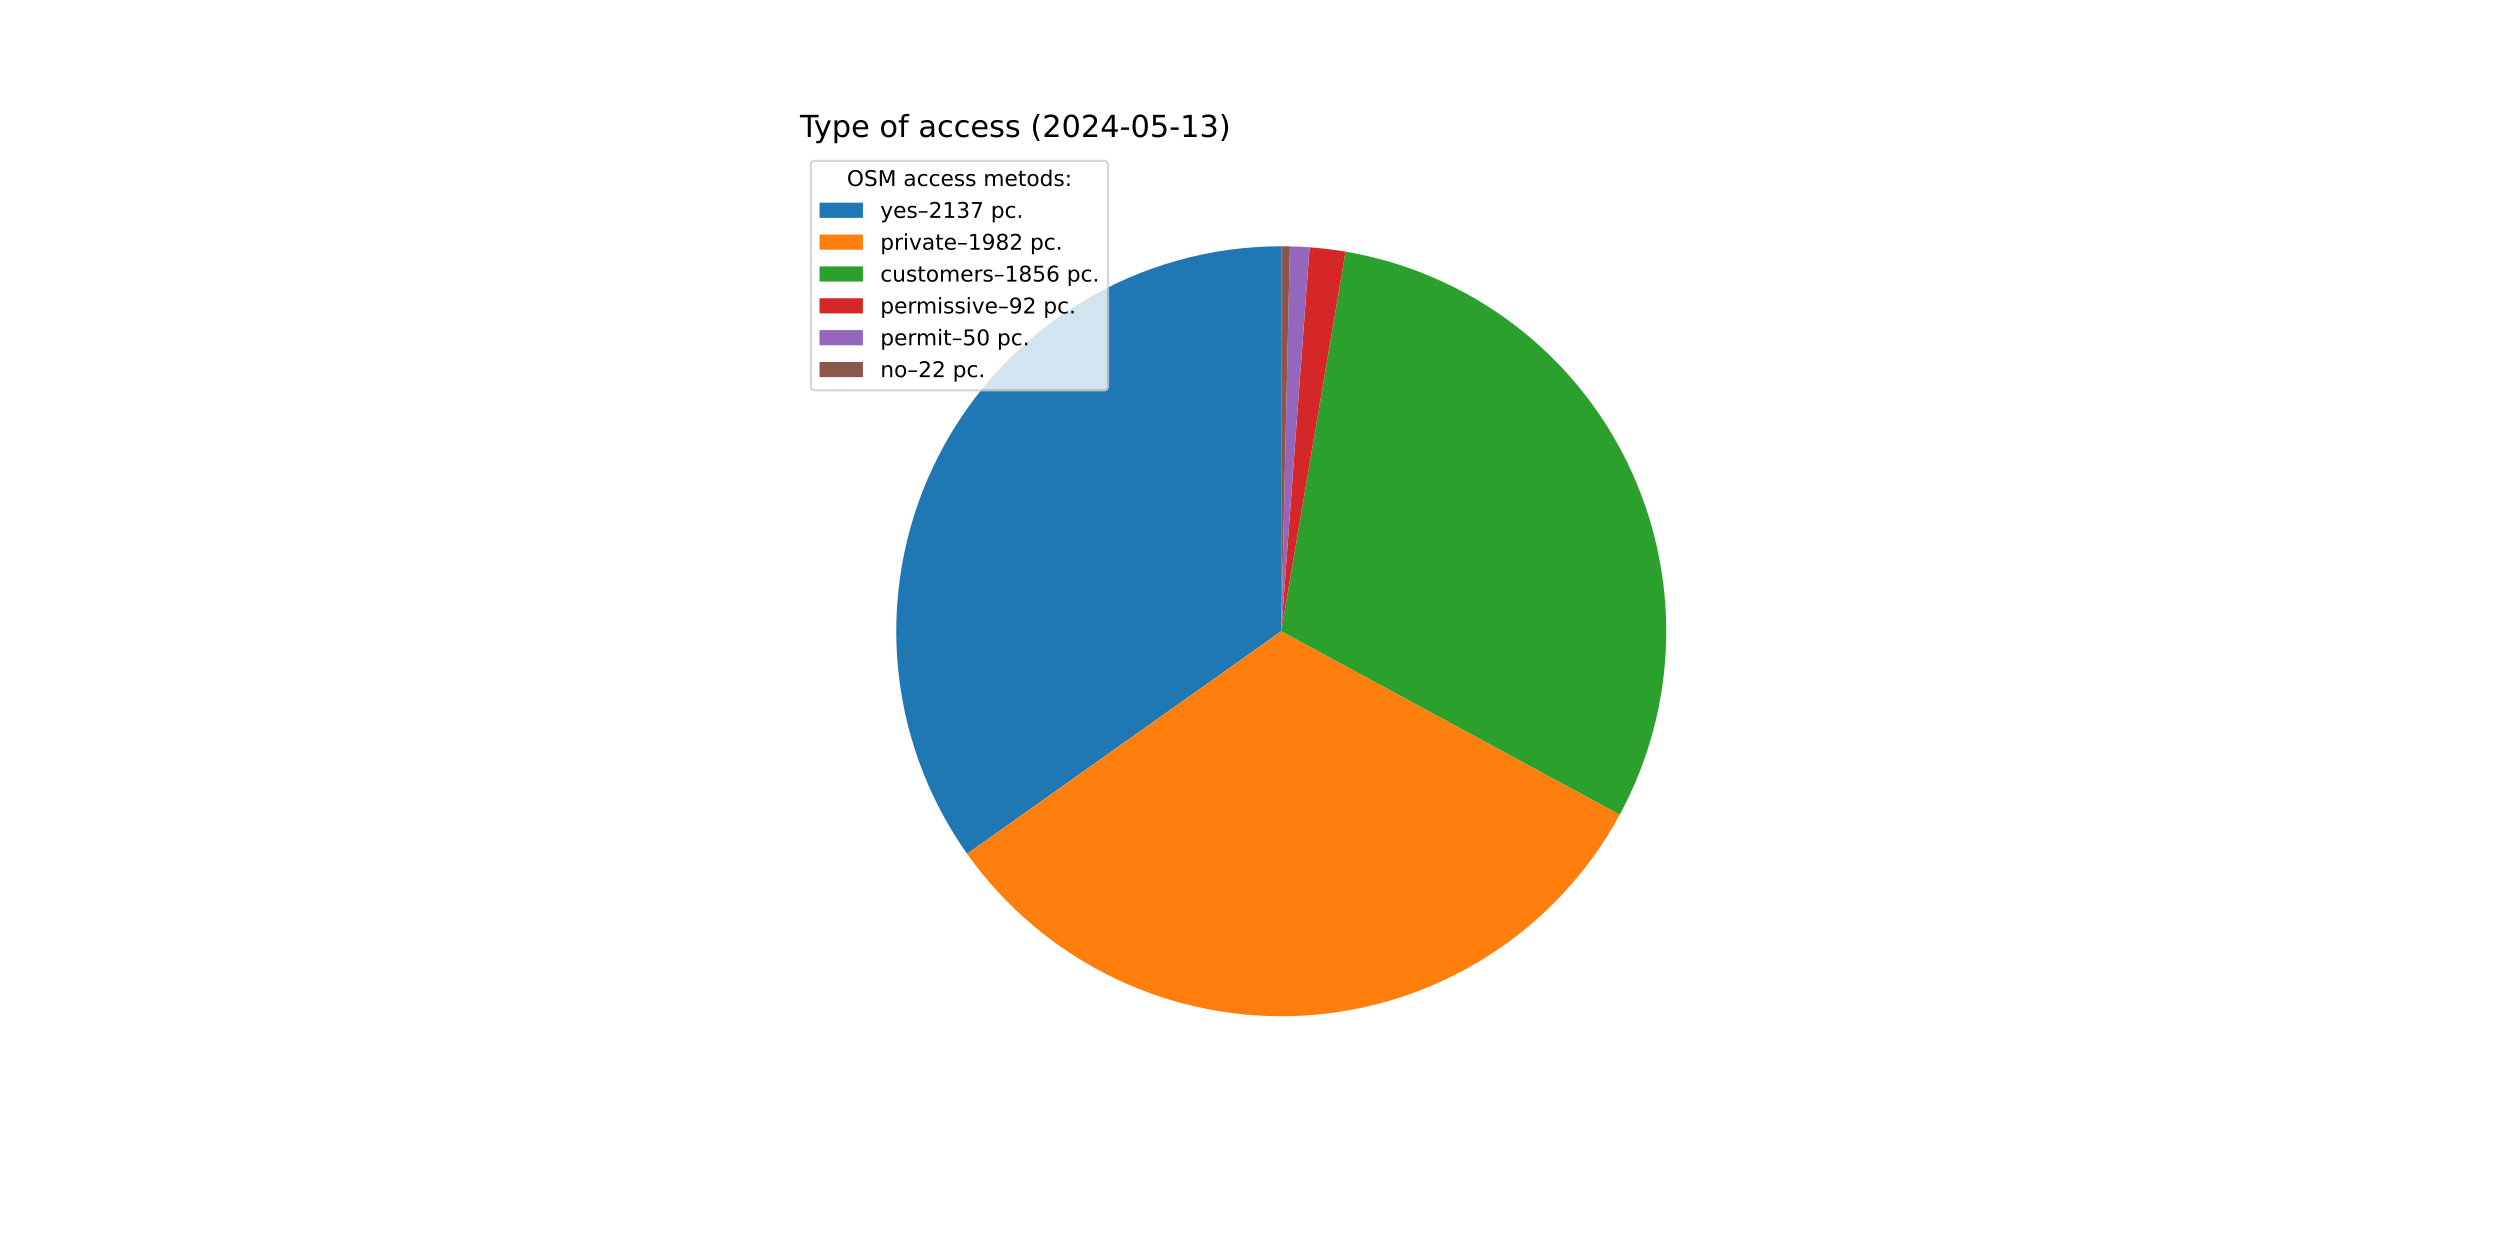
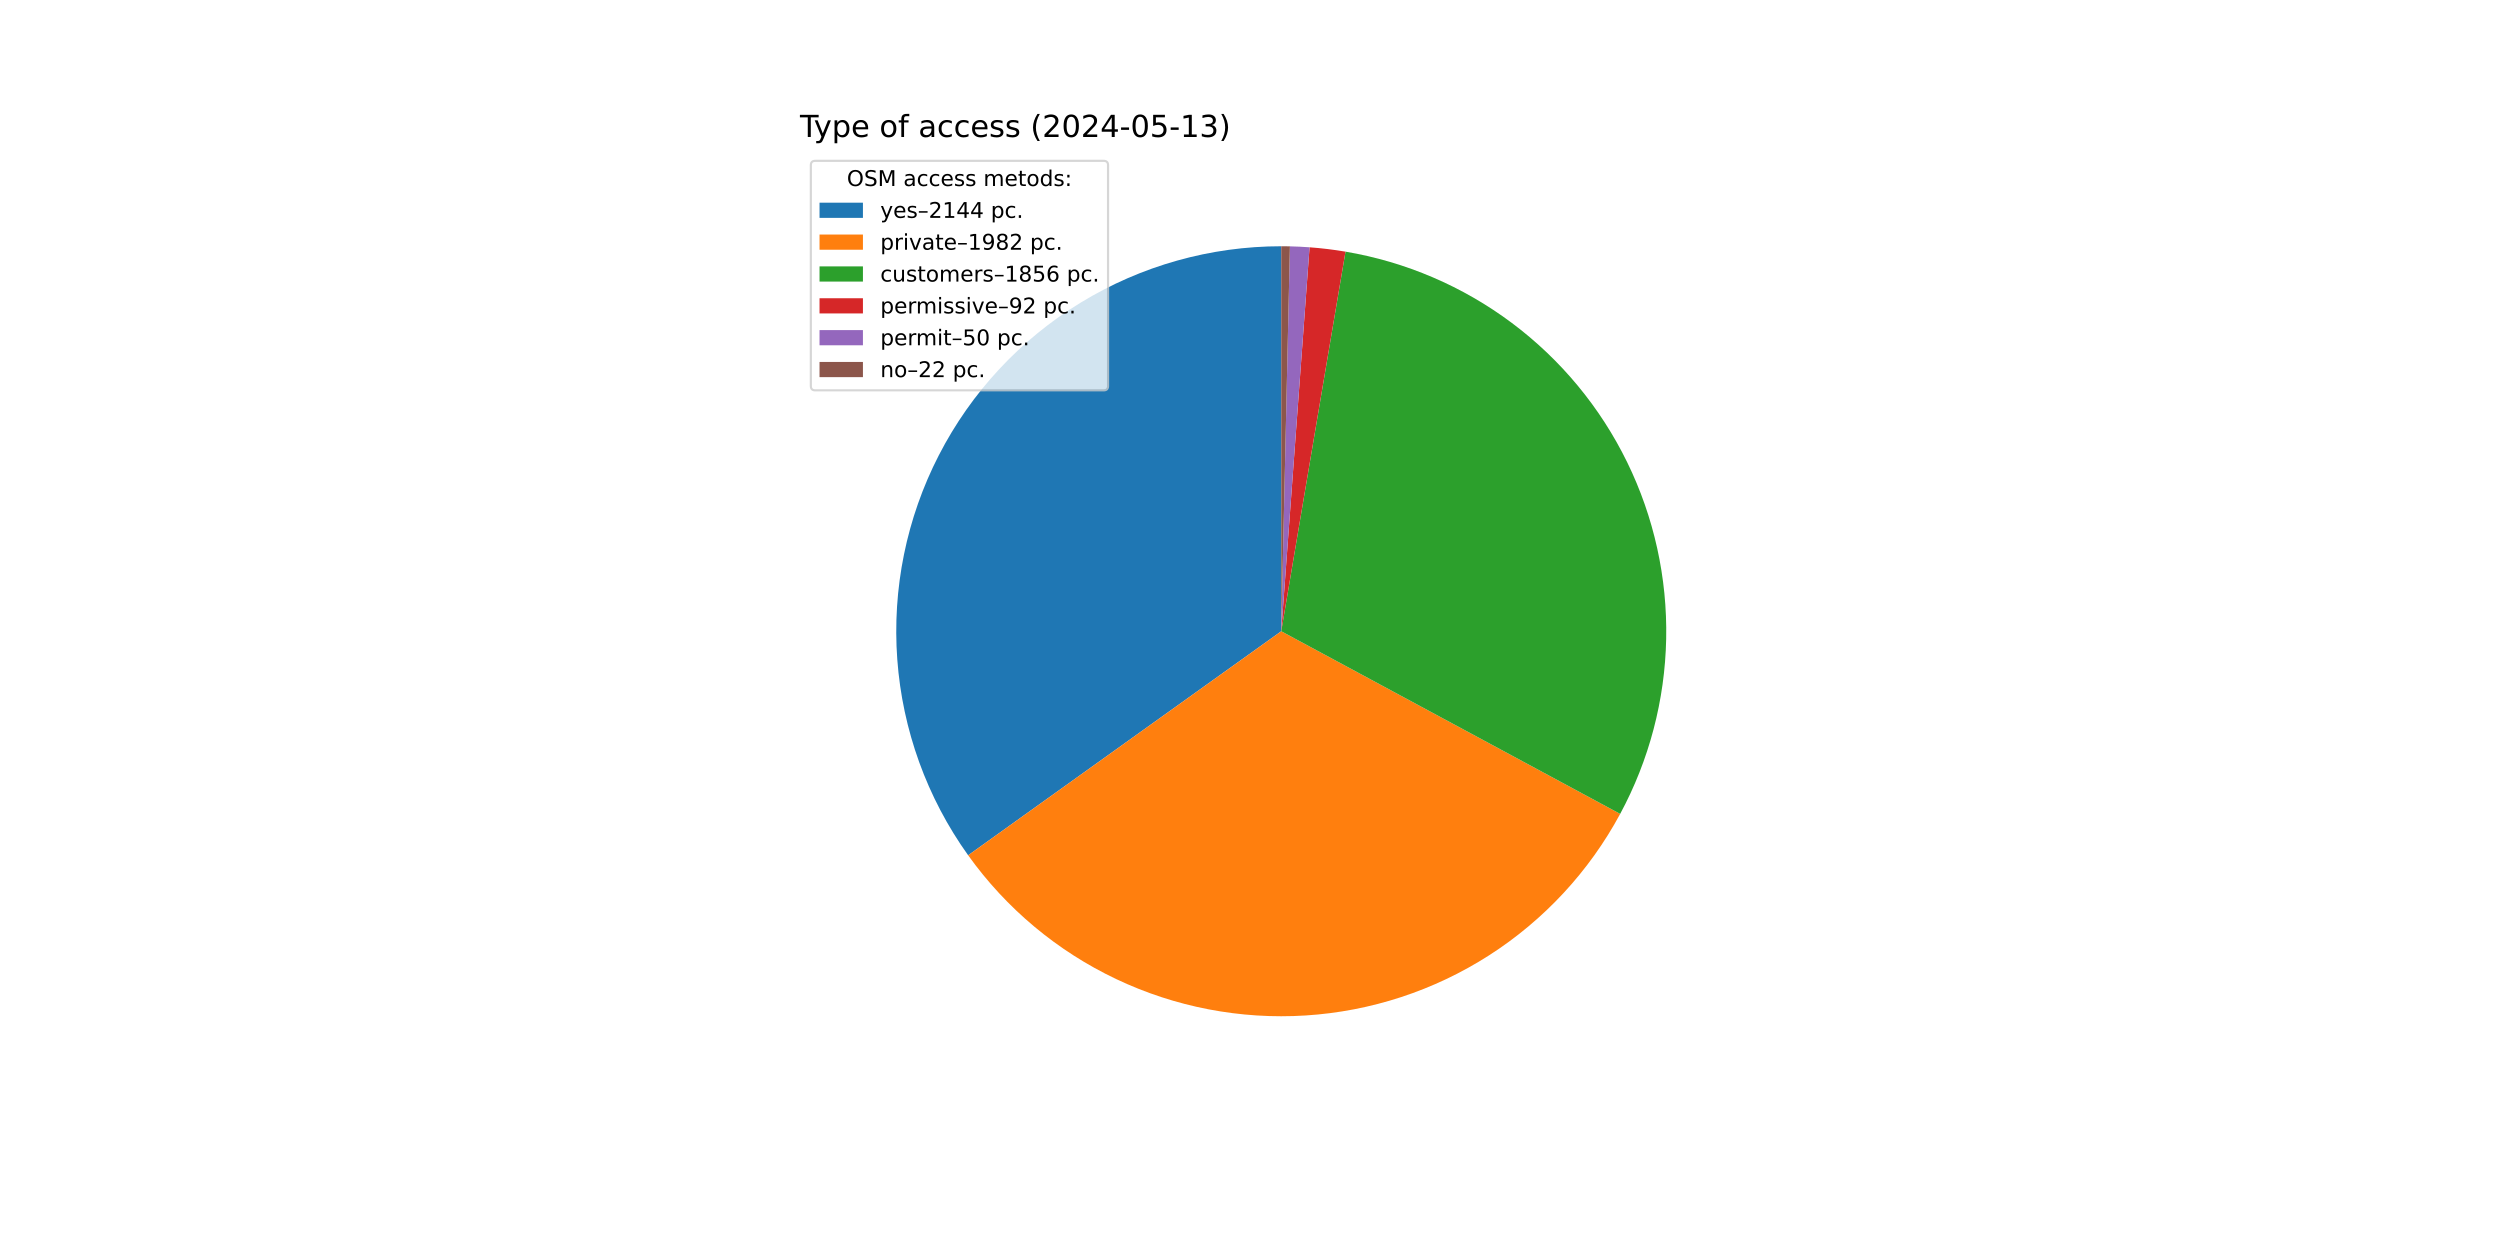
<svg xmlns="http://www.w3.org/2000/svg" xmlns:xlink="http://www.w3.org/1999/xlink" width="1152pt" height="576pt" viewBox="0 0 1152 576" version="1.1">
  <defs>
    <style type="text/css">*{stroke-linejoin: round; stroke-linecap: butt}</style>
  </defs>
  <g id="figure_1">
    <g id="patch_1">
      <path d="M 0 576  L 1152 576  L 1152 0  L 0 0  z " style="fill: #ffffff" />
    </g>
    <g id="axes_1">
      <g id="patch_2">
-         <path d="M 590.4 113.472  C 557.865 113.472 525.948 122.422 498.156 139.339  C 470.364 156.256 447.755 180.497 432.811 209.397  C 417.868 238.298 411.159 270.76 413.421 303.217  C 415.684 335.674 426.832 366.891 445.641 393.439  L 590.4 290.88  z " style="fill: #1f77b4" />
+         <path d="M 590.4 113.472  C 557.794 113.472 525.811 122.461 497.979 139.447  C 470.147 156.433 447.53 180.767 432.622 209.765  C 417.714 238.763 411.085 271.318 413.466 303.836  C 415.847 336.355 427.148 367.596 446.121 394.113  L 590.4 290.88  z " style="fill: #1f77b4" />
      </g>
      <g id="patch_3">
-         <path d="M 445.641 393.439  C 463.07 418.04 486.487 437.797 513.671 450.837  C 540.855 463.877 570.92 469.774 601.016 467.97  C 631.112 466.166 660.257 456.719 685.688 440.525  C 711.12 424.331 732.009 401.919 746.374 375.411  L 590.4 290.88  z " style="fill: #ff7f0e" />
+         <path d="M 446.121 394.113  C 463.645 418.605 487.12 438.236 514.325 451.149  C 541.531 464.063 571.583 469.839 601.637 467.932  C 631.692 466.024 660.772 456.495 686.127 440.245  C 711.482 423.996 732.286 401.554 746.573 375.044  L 590.4 290.88  z " style="fill: #ff7f0e" />
      </g>
      <g id="patch_4">
-         <path d="M 746.374 375.411  C 759.818 350.605 767.152 322.946 767.766 294.738  C 768.38 266.53 762.255 238.578 749.903 213.211  C 737.55 187.844 719.323 165.786 696.738 148.874  C 674.154 131.962 647.857 120.679 620.039 115.965  L 590.4 290.88  z " style="fill: #2ca02c" />
+         <path d="M 746.573 375.044  C 759.943 350.235 767.211 322.593 767.773 294.416  C 768.335 266.24 762.174 238.33 749.804 213.008  C 737.433 187.686 719.205 165.672 696.634 148.796  C 674.063 131.92 647.792 120.663 620.005 115.96  L 590.4 290.88  z " style="fill: #2ca02c" />
      </g>
      <g id="patch_5">
-         <path d="M 620.039 115.965  C 617.293 115.5 614.538 115.1 611.774 114.764  C 609.01 114.429 606.238 114.158 603.462 113.953  L 590.4 290.88  z " style="fill: #d62728" />
+         <path d="M 620.005 115.96  C 617.263 115.496 614.51 115.096 611.75 114.761  C 608.989 114.427 606.22 114.157 603.447 113.952  L 590.4 290.88  z " style="fill: #d62728" />
      </g>
      <g id="patch_6">
-         <path d="M 603.462 113.953  C 601.953 113.842 600.442 113.75 598.931 113.677  C 597.419 113.604 595.907 113.551 594.394 113.517  L 590.4 290.88  z " style="fill: #9467bd" />
+         <path d="M 603.447 113.952  C 601.939 113.841 600.431 113.749 598.921 113.677  C 597.411 113.604 595.901 113.551 594.39 113.517  L 590.4 290.88  z " style="fill: #9467bd" />
      </g>
      <g id="patch_7">
-         <path d="M 594.394 113.517  C 593.729 113.502 593.063 113.491 592.397 113.483  C 591.732 113.476 591.066 113.472 590.4 113.472  L 590.4 290.88  z " style="fill: #8c564b" />
+         <path d="M 594.39 113.517  C 593.725 113.502 593.06 113.491 592.395 113.483  C 591.73 113.476 591.065 113.472 590.4 113.472  L 590.4 290.88  z " style="fill: #8c564b" />
      </g>
      <g id="matplotlib.axis_1" />
      <g id="matplotlib.axis_2" />
      <g id="text_1">
        <g transform="translate(368.64 63.12) scale(0.14 -0.14)">
          <defs>
            <path id="DejaVuSans-54" d="M -19 4666  L 3928 4666  L 3928 4134  L 2272 4134  L 2272 0  L 1638 0  L 1638 4134  L -19 4134  L -19 4666  z " transform="scale(0.015625)" />
            <path id="DejaVuSans-79" d="M 2059 -325  Q 1816 -950 1584 -1140  Q 1353 -1331 966 -1331  L 506 -1331  L 506 -850  L 844 -850  Q 1081 -850 1212 -737  Q 1344 -625 1503 -206  L 1606 56  L 191 3500  L 800 3500  L 1894 763  L 2988 3500  L 3597 3500  L 2059 -325  z " transform="scale(0.015625)" />
            <path id="DejaVuSans-70" d="M 1159 525  L 1159 -1331  L 581 -1331  L 581 3500  L 1159 3500  L 1159 2969  Q 1341 3281 1617 3432  Q 1894 3584 2278 3584  Q 2916 3584 3314 3078  Q 3713 2572 3713 1747  Q 3713 922 3314 415  Q 2916 -91 2278 -91  Q 1894 -91 1617 61  Q 1341 213 1159 525  z M 3116 1747  Q 3116 2381 2855 2742  Q 2594 3103 2138 3103  Q 1681 3103 1420 2742  Q 1159 2381 1159 1747  Q 1159 1113 1420 752  Q 1681 391 2138 391  Q 2594 391 2855 752  Q 3116 1113 3116 1747  z " transform="scale(0.015625)" />
            <path id="DejaVuSans-65" d="M 3597 1894  L 3597 1613  L 953 1613  Q 991 1019 1311 708  Q 1631 397 2203 397  Q 2534 397 2845 478  Q 3156 559 3463 722  L 3463 178  Q 3153 47 2828 -22  Q 2503 -91 2169 -91  Q 1331 -91 842 396  Q 353 884 353 1716  Q 353 2575 817 3079  Q 1281 3584 2069 3584  Q 2775 3584 3186 3129  Q 3597 2675 3597 1894  z M 3022 2063  Q 3016 2534 2758 2815  Q 2500 3097 2075 3097  Q 1594 3097 1305 2825  Q 1016 2553 972 2059  L 3022 2063  z " transform="scale(0.015625)" />
            <path id="DejaVuSans-20" transform="scale(0.015625)" />
            <path id="DejaVuSans-6f" d="M 1959 3097  Q 1497 3097 1228 2736  Q 959 2375 959 1747  Q 959 1119 1226 758  Q 1494 397 1959 397  Q 2419 397 2687 759  Q 2956 1122 2956 1747  Q 2956 2369 2687 2733  Q 2419 3097 1959 3097  z M 1959 3584  Q 2709 3584 3137 3096  Q 3566 2609 3566 1747  Q 3566 888 3137 398  Q 2709 -91 1959 -91  Q 1206 -91 779 398  Q 353 888 353 1747  Q 353 2609 779 3096  Q 1206 3584 1959 3584  z " transform="scale(0.015625)" />
            <path id="DejaVuSans-66" d="M 2375 4863  L 2375 4384  L 1825 4384  Q 1516 4384 1395 4259  Q 1275 4134 1275 3809  L 1275 3500  L 2222 3500  L 2222 3053  L 1275 3053  L 1275 0  L 697 0  L 697 3053  L 147 3053  L 147 3500  L 697 3500  L 697 3744  Q 697 4328 969 4595  Q 1241 4863 1831 4863  L 2375 4863  z " transform="scale(0.015625)" />
            <path id="DejaVuSans-61" d="M 2194 1759  Q 1497 1759 1228 1600  Q 959 1441 959 1056  Q 959 750 1161 570  Q 1363 391 1709 391  Q 2188 391 2477 730  Q 2766 1069 2766 1631  L 2766 1759  L 2194 1759  z M 3341 1997  L 3341 0  L 2766 0  L 2766 531  Q 2569 213 2275 61  Q 1981 -91 1556 -91  Q 1019 -91 701 211  Q 384 513 384 1019  Q 384 1609 779 1909  Q 1175 2209 1959 2209  L 2766 2209  L 2766 2266  Q 2766 2663 2505 2880  Q 2244 3097 1772 3097  Q 1472 3097 1187 3025  Q 903 2953 641 2809  L 641 3341  Q 956 3463 1253 3523  Q 1550 3584 1831 3584  Q 2591 3584 2966 3190  Q 3341 2797 3341 1997  z " transform="scale(0.015625)" />
            <path id="DejaVuSans-63" d="M 3122 3366  L 3122 2828  Q 2878 2963 2633 3030  Q 2388 3097 2138 3097  Q 1578 3097 1268 2742  Q 959 2388 959 1747  Q 959 1106 1268 751  Q 1578 397 2138 397  Q 2388 397 2633 464  Q 2878 531 3122 666  L 3122 134  Q 2881 22 2623 -34  Q 2366 -91 2075 -91  Q 1284 -91 818 406  Q 353 903 353 1747  Q 353 2603 823 3093  Q 1294 3584 2113 3584  Q 2378 3584 2631 3529  Q 2884 3475 3122 3366  z " transform="scale(0.015625)" />
            <path id="DejaVuSans-73" d="M 2834 3397  L 2834 2853  Q 2591 2978 2328 3040  Q 2066 3103 1784 3103  Q 1356 3103 1142 2972  Q 928 2841 928 2578  Q 928 2378 1081 2264  Q 1234 2150 1697 2047  L 1894 2003  Q 2506 1872 2764 1633  Q 3022 1394 3022 966  Q 3022 478 2636 193  Q 2250 -91 1575 -91  Q 1294 -91 989 -36  Q 684 19 347 128  L 347 722  Q 666 556 975 473  Q 1284 391 1588 391  Q 1994 391 2212 530  Q 2431 669 2431 922  Q 2431 1156 2273 1281  Q 2116 1406 1581 1522  L 1381 1569  Q 847 1681 609 1914  Q 372 2147 372 2553  Q 372 3047 722 3315  Q 1072 3584 1716 3584  Q 2034 3584 2315 3537  Q 2597 3491 2834 3397  z " transform="scale(0.015625)" />
            <path id="DejaVuSans-28" d="M 1984 4856  Q 1566 4138 1362 3434  Q 1159 2731 1159 2009  Q 1159 1288 1364 580  Q 1569 -128 1984 -844  L 1484 -844  Q 1016 -109 783 600  Q 550 1309 550 2009  Q 550 2706 781 3412  Q 1013 4119 1484 4856  L 1984 4856  z " transform="scale(0.015625)" />
            <path id="DejaVuSans-32" d="M 1228 531  L 3431 531  L 3431 0  L 469 0  L 469 531  Q 828 903 1448 1529  Q 2069 2156 2228 2338  Q 2531 2678 2651 2914  Q 2772 3150 2772 3378  Q 2772 3750 2511 3984  Q 2250 4219 1831 4219  Q 1534 4219 1204 4116  Q 875 4013 500 3803  L 500 4441  Q 881 4594 1212 4672  Q 1544 4750 1819 4750  Q 2544 4750 2975 4387  Q 3406 4025 3406 3419  Q 3406 3131 3298 2873  Q 3191 2616 2906 2266  Q 2828 2175 2409 1742  Q 1991 1309 1228 531  z " transform="scale(0.015625)" />
            <path id="DejaVuSans-30" d="M 2034 4250  Q 1547 4250 1301 3770  Q 1056 3291 1056 2328  Q 1056 1369 1301 889  Q 1547 409 2034 409  Q 2525 409 2770 889  Q 3016 1369 3016 2328  Q 3016 3291 2770 3770  Q 2525 4250 2034 4250  z M 2034 4750  Q 2819 4750 3233 4129  Q 3647 3509 3647 2328  Q 3647 1150 3233 529  Q 2819 -91 2034 -91  Q 1250 -91 836 529  Q 422 1150 422 2328  Q 422 3509 836 4129  Q 1250 4750 2034 4750  z " transform="scale(0.015625)" />
            <path id="DejaVuSans-34" d="M 2419 4116  L 825 1625  L 2419 1625  L 2419 4116  z M 2253 4666  L 3047 4666  L 3047 1625  L 3713 1625  L 3713 1100  L 3047 1100  L 3047 0  L 2419 0  L 2419 1100  L 313 1100  L 313 1709  L 2253 4666  z " transform="scale(0.015625)" />
            <path id="DejaVuSans-2d" d="M 313 2009  L 1997 2009  L 1997 1497  L 313 1497  L 313 2009  z " transform="scale(0.015625)" />
            <path id="DejaVuSans-35" d="M 691 4666  L 3169 4666  L 3169 4134  L 1269 4134  L 1269 2991  Q 1406 3038 1543 3061  Q 1681 3084 1819 3084  Q 2600 3084 3056 2656  Q 3513 2228 3513 1497  Q 3513 744 3044 326  Q 2575 -91 1722 -91  Q 1428 -91 1123 -41  Q 819 9 494 109  L 494 744  Q 775 591 1075 516  Q 1375 441 1709 441  Q 2250 441 2565 725  Q 2881 1009 2881 1497  Q 2881 1984 2565 2268  Q 2250 2553 1709 2553  Q 1456 2553 1204 2497  Q 953 2441 691 2322  L 691 4666  z " transform="scale(0.015625)" />
            <path id="DejaVuSans-31" d="M 794 531  L 1825 531  L 1825 4091  L 703 3866  L 703 4441  L 1819 4666  L 2450 4666  L 2450 531  L 3481 531  L 3481 0  L 794 0  L 794 531  z " transform="scale(0.015625)" />
            <path id="DejaVuSans-33" d="M 2597 2516  Q 3050 2419 3304 2112  Q 3559 1806 3559 1356  Q 3559 666 3084 287  Q 2609 -91 1734 -91  Q 1441 -91 1130 -33  Q 819 25 488 141  L 488 750  Q 750 597 1062 519  Q 1375 441 1716 441  Q 2309 441 2620 675  Q 2931 909 2931 1356  Q 2931 1769 2642 2001  Q 2353 2234 1838 2234  L 1294 2234  L 1294 2753  L 1863 2753  Q 2328 2753 2575 2939  Q 2822 3125 2822 3475  Q 2822 3834 2567 4026  Q 2313 4219 1838 4219  Q 1578 4219 1281 4162  Q 984 4106 628 3988  L 628 4550  Q 988 4650 1302 4700  Q 1616 4750 1894 4750  Q 2613 4750 3031 4423  Q 3450 4097 3450 3541  Q 3450 3153 3228 2886  Q 3006 2619 2597 2516  z " transform="scale(0.015625)" />
            <path id="DejaVuSans-29" d="M 513 4856  L 1013 4856  Q 1481 4119 1714 3412  Q 1947 2706 1947 2009  Q 1947 1309 1714 600  Q 1481 -109 1013 -844  L 513 -844  Q 928 -128 1133 580  Q 1338 1288 1338 2009  Q 1338 2731 1133 3434  Q 928 4138 513 4856  z " transform="scale(0.015625)" />
          </defs>
          <use xlink:href="#DejaVuSans-54" />
          <use xlink:href="#DejaVuSans-79" x="45.459" />
          <use xlink:href="#DejaVuSans-70" x="104.639" />
          <use xlink:href="#DejaVuSans-65" x="168.115" />
          <use xlink:href="#DejaVuSans-20" x="229.639" />
          <use xlink:href="#DejaVuSans-6f" x="261.426" />
          <use xlink:href="#DejaVuSans-66" x="322.607" />
          <use xlink:href="#DejaVuSans-20" x="357.812" />
          <use xlink:href="#DejaVuSans-61" x="389.6" />
          <use xlink:href="#DejaVuSans-63" x="450.879" />
          <use xlink:href="#DejaVuSans-63" x="505.859" />
          <use xlink:href="#DejaVuSans-65" x="560.84" />
          <use xlink:href="#DejaVuSans-73" x="622.363" />
          <use xlink:href="#DejaVuSans-73" x="674.463" />
          <use xlink:href="#DejaVuSans-20" x="726.562" />
          <use xlink:href="#DejaVuSans-28" x="758.35" />
          <use xlink:href="#DejaVuSans-32" x="797.363" />
          <use xlink:href="#DejaVuSans-30" x="860.986" />
          <use xlink:href="#DejaVuSans-32" x="924.609" />
          <use xlink:href="#DejaVuSans-34" x="988.232" />
          <use xlink:href="#DejaVuSans-2d" x="1051.855" />
          <use xlink:href="#DejaVuSans-30" x="1087.939" />
          <use xlink:href="#DejaVuSans-35" x="1151.562" />
          <use xlink:href="#DejaVuSans-2d" x="1215.186" />
          <use xlink:href="#DejaVuSans-31" x="1251.27" />
          <use xlink:href="#DejaVuSans-33" x="1314.893" />
          <use xlink:href="#DejaVuSans-29" x="1378.516" />
        </g>
      </g>
      <g id="legend_1">
        <g id="patch_8">
          <path d="M 375.64 179.867  L 508.592 179.867  Q 510.592 179.867 510.592 177.867  L 510.592 76.12  Q 510.592 74.12 508.592 74.12  L 375.64 74.12  Q 373.64 74.12 373.64 76.12  L 373.64 177.867  Q 373.64 179.867 375.64 179.867  z " style="fill: #ffffff; opacity: 0.8; stroke: #cccccc; stroke-linejoin: miter" />
        </g>
        <g id="text_2">
          <g transform="translate(390.2353 85.71844) scale(0.1 -0.1)">
            <defs>
              <path id="DejaVuSans-4f" d="M 2522 4238  Q 1834 4238 1429 3725  Q 1025 3213 1025 2328  Q 1025 1447 1429 934  Q 1834 422 2522 422  Q 3209 422 3611 934  Q 4013 1447 4013 2328  Q 4013 3213 3611 3725  Q 3209 4238 2522 4238  z M 2522 4750  Q 3503 4750 4090 4092  Q 4678 3434 4678 2328  Q 4678 1225 4090 567  Q 3503 -91 2522 -91  Q 1538 -91 948 565  Q 359 1222 359 2328  Q 359 3434 948 4092  Q 1538 4750 2522 4750  z " transform="scale(0.015625)" />
              <path id="DejaVuSans-53" d="M 3425 4513  L 3425 3897  Q 3066 4069 2747 4153  Q 2428 4238 2131 4238  Q 1616 4238 1336 4038  Q 1056 3838 1056 3469  Q 1056 3159 1242 3001  Q 1428 2844 1947 2747  L 2328 2669  Q 3034 2534 3370 2195  Q 3706 1856 3706 1288  Q 3706 609 3251 259  Q 2797 -91 1919 -91  Q 1588 -91 1214 -16  Q 841 59 441 206  L 441 856  Q 825 641 1194 531  Q 1563 422 1919 422  Q 2459 422 2753 634  Q 3047 847 3047 1241  Q 3047 1584 2836 1778  Q 2625 1972 2144 2069  L 1759 2144  Q 1053 2284 737 2584  Q 422 2884 422 3419  Q 422 4038 858 4394  Q 1294 4750 2059 4750  Q 2388 4750 2728 4690  Q 3069 4631 3425 4513  z " transform="scale(0.015625)" />
              <path id="DejaVuSans-4d" d="M 628 4666  L 1569 4666  L 2759 1491  L 3956 4666  L 4897 4666  L 4897 0  L 4281 0  L 4281 4097  L 3078 897  L 2444 897  L 1241 4097  L 1241 0  L 628 0  L 628 4666  z " transform="scale(0.015625)" />
              <path id="DejaVuSans-6d" d="M 3328 2828  Q 3544 3216 3844 3400  Q 4144 3584 4550 3584  Q 5097 3584 5394 3201  Q 5691 2819 5691 2113  L 5691 0  L 5113 0  L 5113 2094  Q 5113 2597 4934 2840  Q 4756 3084 4391 3084  Q 3944 3084 3684 2787  Q 3425 2491 3425 1978  L 3425 0  L 2847 0  L 2847 2094  Q 2847 2600 2669 2842  Q 2491 3084 2119 3084  Q 1678 3084 1418 2786  Q 1159 2488 1159 1978  L 1159 0  L 581 0  L 581 3500  L 1159 3500  L 1159 2956  Q 1356 3278 1631 3431  Q 1906 3584 2284 3584  Q 2666 3584 2933 3390  Q 3200 3197 3328 2828  z " transform="scale(0.015625)" />
              <path id="DejaVuSans-74" d="M 1172 4494  L 1172 3500  L 2356 3500  L 2356 3053  L 1172 3053  L 1172 1153  Q 1172 725 1289 603  Q 1406 481 1766 481  L 2356 481  L 2356 0  L 1766 0  Q 1100 0 847 248  Q 594 497 594 1153  L 594 3053  L 172 3053  L 172 3500  L 594 3500  L 594 4494  L 1172 4494  z " transform="scale(0.015625)" />
              <path id="DejaVuSans-64" d="M 2906 2969  L 2906 4863  L 3481 4863  L 3481 0  L 2906 0  L 2906 525  Q 2725 213 2448 61  Q 2172 -91 1784 -91  Q 1150 -91 751 415  Q 353 922 353 1747  Q 353 2572 751 3078  Q 1150 3584 1784 3584  Q 2172 3584 2448 3432  Q 2725 3281 2906 2969  z M 947 1747  Q 947 1113 1208 752  Q 1469 391 1925 391  Q 2381 391 2643 752  Q 2906 1113 2906 1747  Q 2906 2381 2643 2742  Q 2381 3103 1925 3103  Q 1469 3103 1208 2742  Q 947 2381 947 1747  z " transform="scale(0.015625)" />
              <path id="DejaVuSans-3a" d="M 750 794  L 1409 794  L 1409 0  L 750 0  L 750 794  z M 750 3309  L 1409 3309  L 1409 2516  L 750 2516  L 750 3309  z " transform="scale(0.015625)" />
            </defs>
            <use xlink:href="#DejaVuSans-4f" />
            <use xlink:href="#DejaVuSans-53" x="78.711" />
            <use xlink:href="#DejaVuSans-4d" x="142.188" />
            <use xlink:href="#DejaVuSans-20" x="228.467" />
            <use xlink:href="#DejaVuSans-61" x="260.254" />
            <use xlink:href="#DejaVuSans-63" x="321.533" />
            <use xlink:href="#DejaVuSans-63" x="376.514" />
            <use xlink:href="#DejaVuSans-65" x="431.494" />
            <use xlink:href="#DejaVuSans-73" x="493.018" />
            <use xlink:href="#DejaVuSans-73" x="545.117" />
            <use xlink:href="#DejaVuSans-20" x="597.217" />
            <use xlink:href="#DejaVuSans-6d" x="629.004" />
            <use xlink:href="#DejaVuSans-65" x="726.416" />
            <use xlink:href="#DejaVuSans-74" x="787.939" />
            <use xlink:href="#DejaVuSans-6f" x="827.148" />
            <use xlink:href="#DejaVuSans-64" x="888.33" />
            <use xlink:href="#DejaVuSans-73" x="951.807" />
            <use xlink:href="#DejaVuSans-3a" x="1003.906" />
          </g>
        </g>
        <g id="patch_9">
          <path d="M 377.64 100.397  L 397.64 100.397  L 397.64 93.397  L 377.64 93.397  z " style="fill: #1f77b4" />
        </g>
        <g id="text_3">
          <g transform="translate(405.64 100.3966) scale(0.1 -0.1)">
            <defs>
              <path id="DejaVuSans-2013" d="M 313 1978  L 2888 1978  L 2888 1528  L 313 1528  L 313 1978  z " transform="scale(0.015625)" />
-               <path id="DejaVuSans-37" d="M 525 4666  L 3525 4666  L 3525 4397  L 1831 0  L 1172 0  L 2766 4134  L 525 4134  L 525 4666  z " transform="scale(0.015625)" />
              <path id="DejaVuSans-2e" d="M 684 794  L 1344 794  L 1344 0  L 684 0  L 684 794  z " transform="scale(0.015625)" />
            </defs>
            <use xlink:href="#DejaVuSans-79" />
            <use xlink:href="#DejaVuSans-65" x="59.18" />
            <use xlink:href="#DejaVuSans-73" x="120.703" />
            <use xlink:href="#DejaVuSans-2013" x="172.803" />
            <use xlink:href="#DejaVuSans-32" x="222.803" />
            <use xlink:href="#DejaVuSans-31" x="286.426" />
-             <use xlink:href="#DejaVuSans-33" x="350.049" />
-             <use xlink:href="#DejaVuSans-37" x="413.672" />
+             <use xlink:href="#DejaVuSans-34" x="350.049" />
+             <use xlink:href="#DejaVuSans-34" x="413.672" />
            <use xlink:href="#DejaVuSans-20" x="477.295" />
            <use xlink:href="#DejaVuSans-70" x="509.082" />
            <use xlink:href="#DejaVuSans-63" x="572.559" />
            <use xlink:href="#DejaVuSans-2e" x="627.539" />
          </g>
        </g>
        <g id="patch_10">
          <path d="M 377.64 115.075  L 397.64 115.075  L 397.64 108.075  L 377.64 108.075  z " style="fill: #ff7f0e" />
        </g>
        <g id="text_4">
          <g transform="translate(405.64 115.0747) scale(0.1 -0.1)">
            <defs>
              <path id="DejaVuSans-72" d="M 2631 2963  Q 2534 3019 2420 3045  Q 2306 3072 2169 3072  Q 1681 3072 1420 2755  Q 1159 2438 1159 1844  L 1159 0  L 581 0  L 581 3500  L 1159 3500  L 1159 2956  Q 1341 3275 1631 3429  Q 1922 3584 2338 3584  Q 2397 3584 2469 3576  Q 2541 3569 2628 3553  L 2631 2963  z " transform="scale(0.015625)" />
              <path id="DejaVuSans-69" d="M 603 3500  L 1178 3500  L 1178 0  L 603 0  L 603 3500  z M 603 4863  L 1178 4863  L 1178 4134  L 603 4134  L 603 4863  z " transform="scale(0.015625)" />
              <path id="DejaVuSans-76" d="M 191 3500  L 800 3500  L 1894 563  L 2988 3500  L 3597 3500  L 2284 0  L 1503 0  L 191 3500  z " transform="scale(0.015625)" />
              <path id="DejaVuSans-39" d="M 703 97  L 703 672  Q 941 559 1184 500  Q 1428 441 1663 441  Q 2288 441 2617 861  Q 2947 1281 2994 2138  Q 2813 1869 2534 1725  Q 2256 1581 1919 1581  Q 1219 1581 811 2004  Q 403 2428 403 3163  Q 403 3881 828 4315  Q 1253 4750 1959 4750  Q 2769 4750 3195 4129  Q 3622 3509 3622 2328  Q 3622 1225 3098 567  Q 2575 -91 1691 -91  Q 1453 -91 1209 -44  Q 966 3 703 97  z M 1959 2075  Q 2384 2075 2632 2365  Q 2881 2656 2881 3163  Q 2881 3666 2632 3958  Q 2384 4250 1959 4250  Q 1534 4250 1286 3958  Q 1038 3666 1038 3163  Q 1038 2656 1286 2365  Q 1534 2075 1959 2075  z " transform="scale(0.015625)" />
              <path id="DejaVuSans-38" d="M 2034 2216  Q 1584 2216 1326 1975  Q 1069 1734 1069 1313  Q 1069 891 1326 650  Q 1584 409 2034 409  Q 2484 409 2743 651  Q 3003 894 3003 1313  Q 3003 1734 2745 1975  Q 2488 2216 2034 2216  z M 1403 2484  Q 997 2584 770 2862  Q 544 3141 544 3541  Q 544 4100 942 4425  Q 1341 4750 2034 4750  Q 2731 4750 3128 4425  Q 3525 4100 3525 3541  Q 3525 3141 3298 2862  Q 3072 2584 2669 2484  Q 3125 2378 3379 2068  Q 3634 1759 3634 1313  Q 3634 634 3220 271  Q 2806 -91 2034 -91  Q 1263 -91 848 271  Q 434 634 434 1313  Q 434 1759 690 2068  Q 947 2378 1403 2484  z M 1172 3481  Q 1172 3119 1398 2916  Q 1625 2713 2034 2713  Q 2441 2713 2670 2916  Q 2900 3119 2900 3481  Q 2900 3844 2670 4047  Q 2441 4250 2034 4250  Q 1625 4250 1398 4047  Q 1172 3844 1172 3481  z " transform="scale(0.015625)" />
            </defs>
            <use xlink:href="#DejaVuSans-70" />
            <use xlink:href="#DejaVuSans-72" x="63.477" />
            <use xlink:href="#DejaVuSans-69" x="104.59" />
            <use xlink:href="#DejaVuSans-76" x="132.373" />
            <use xlink:href="#DejaVuSans-61" x="191.553" />
            <use xlink:href="#DejaVuSans-74" x="252.832" />
            <use xlink:href="#DejaVuSans-65" x="292.041" />
            <use xlink:href="#DejaVuSans-2013" x="353.564" />
            <use xlink:href="#DejaVuSans-31" x="403.564" />
            <use xlink:href="#DejaVuSans-39" x="467.188" />
            <use xlink:href="#DejaVuSans-38" x="530.811" />
            <use xlink:href="#DejaVuSans-32" x="594.434" />
            <use xlink:href="#DejaVuSans-20" x="658.057" />
            <use xlink:href="#DejaVuSans-70" x="689.844" />
            <use xlink:href="#DejaVuSans-63" x="753.32" />
            <use xlink:href="#DejaVuSans-2e" x="808.301" />
          </g>
        </g>
        <g id="patch_11">
          <path d="M 377.64 129.753  L 397.64 129.753  L 397.64 122.753  L 377.64 122.753  z " style="fill: #2ca02c" />
        </g>
        <g id="text_5">
          <g transform="translate(405.64 129.7528) scale(0.1 -0.1)">
            <defs>
              <path id="DejaVuSans-75" d="M 544 1381  L 544 3500  L 1119 3500  L 1119 1403  Q 1119 906 1312 657  Q 1506 409 1894 409  Q 2359 409 2629 706  Q 2900 1003 2900 1516  L 2900 3500  L 3475 3500  L 3475 0  L 2900 0  L 2900 538  Q 2691 219 2414 64  Q 2138 -91 1772 -91  Q 1169 -91 856 284  Q 544 659 544 1381  z M 1991 3584  L 1991 3584  z " transform="scale(0.015625)" />
              <path id="DejaVuSans-36" d="M 2113 2584  Q 1688 2584 1439 2293  Q 1191 2003 1191 1497  Q 1191 994 1439 701  Q 1688 409 2113 409  Q 2538 409 2786 701  Q 3034 994 3034 1497  Q 3034 2003 2786 2293  Q 2538 2584 2113 2584  z M 3366 4563  L 3366 3988  Q 3128 4100 2886 4159  Q 2644 4219 2406 4219  Q 1781 4219 1451 3797  Q 1122 3375 1075 2522  Q 1259 2794 1537 2939  Q 1816 3084 2150 3084  Q 2853 3084 3261 2657  Q 3669 2231 3669 1497  Q 3669 778 3244 343  Q 2819 -91 2113 -91  Q 1303 -91 875 529  Q 447 1150 447 2328  Q 447 3434 972 4092  Q 1497 4750 2381 4750  Q 2619 4750 2861 4703  Q 3103 4656 3366 4563  z " transform="scale(0.015625)" />
            </defs>
            <use xlink:href="#DejaVuSans-63" />
            <use xlink:href="#DejaVuSans-75" x="54.98" />
            <use xlink:href="#DejaVuSans-73" x="118.359" />
            <use xlink:href="#DejaVuSans-74" x="170.459" />
            <use xlink:href="#DejaVuSans-6f" x="209.668" />
            <use xlink:href="#DejaVuSans-6d" x="270.85" />
            <use xlink:href="#DejaVuSans-65" x="368.262" />
            <use xlink:href="#DejaVuSans-72" x="429.785" />
            <use xlink:href="#DejaVuSans-73" x="470.898" />
            <use xlink:href="#DejaVuSans-2013" x="522.998" />
            <use xlink:href="#DejaVuSans-31" x="572.998" />
            <use xlink:href="#DejaVuSans-38" x="636.621" />
            <use xlink:href="#DejaVuSans-35" x="700.244" />
            <use xlink:href="#DejaVuSans-36" x="763.867" />
            <use xlink:href="#DejaVuSans-20" x="827.49" />
            <use xlink:href="#DejaVuSans-70" x="859.277" />
            <use xlink:href="#DejaVuSans-63" x="922.754" />
            <use xlink:href="#DejaVuSans-2e" x="977.734" />
          </g>
        </g>
        <g id="patch_12">
          <path d="M 377.64 144.431  L 397.64 144.431  L 397.64 137.431  L 377.64 137.431  z " style="fill: #d62728" />
        </g>
        <g id="text_6">
          <g transform="translate(405.64 144.4309) scale(0.1 -0.1)">
            <use xlink:href="#DejaVuSans-70" />
            <use xlink:href="#DejaVuSans-65" x="63.477" />
            <use xlink:href="#DejaVuSans-72" x="125" />
            <use xlink:href="#DejaVuSans-6d" x="164.363" />
            <use xlink:href="#DejaVuSans-69" x="261.775" />
            <use xlink:href="#DejaVuSans-73" x="289.559" />
            <use xlink:href="#DejaVuSans-73" x="341.658" />
            <use xlink:href="#DejaVuSans-69" x="393.758" />
            <use xlink:href="#DejaVuSans-76" x="421.541" />
            <use xlink:href="#DejaVuSans-65" x="480.721" />
            <use xlink:href="#DejaVuSans-2013" x="542.244" />
            <use xlink:href="#DejaVuSans-39" x="592.244" />
            <use xlink:href="#DejaVuSans-32" x="655.867" />
            <use xlink:href="#DejaVuSans-20" x="719.49" />
            <use xlink:href="#DejaVuSans-70" x="751.277" />
            <use xlink:href="#DejaVuSans-63" x="814.754" />
            <use xlink:href="#DejaVuSans-2e" x="869.734" />
          </g>
        </g>
        <g id="patch_13">
          <path d="M 377.64 159.109  L 397.64 159.109  L 397.64 152.109  L 377.64 152.109  z " style="fill: #9467bd" />
        </g>
        <g id="text_7">
          <g transform="translate(405.64 159.1091) scale(0.1 -0.1)">
            <use xlink:href="#DejaVuSans-70" />
            <use xlink:href="#DejaVuSans-65" x="63.477" />
            <use xlink:href="#DejaVuSans-72" x="125" />
            <use xlink:href="#DejaVuSans-6d" x="164.363" />
            <use xlink:href="#DejaVuSans-69" x="261.775" />
            <use xlink:href="#DejaVuSans-74" x="289.559" />
            <use xlink:href="#DejaVuSans-2013" x="328.768" />
            <use xlink:href="#DejaVuSans-35" x="378.768" />
            <use xlink:href="#DejaVuSans-30" x="442.391" />
            <use xlink:href="#DejaVuSans-20" x="506.014" />
            <use xlink:href="#DejaVuSans-70" x="537.801" />
            <use xlink:href="#DejaVuSans-63" x="601.277" />
            <use xlink:href="#DejaVuSans-2e" x="656.258" />
          </g>
        </g>
        <g id="patch_14">
          <path d="M 377.64 173.787  L 397.64 173.787  L 397.64 166.787  L 377.64 166.787  z " style="fill: #8c564b" />
        </g>
        <g id="text_8">
          <g transform="translate(405.64 173.7872) scale(0.1 -0.1)">
            <defs>
              <path id="DejaVuSans-6e" d="M 3513 2113  L 3513 0  L 2938 0  L 2938 2094  Q 2938 2591 2744 2837  Q 2550 3084 2163 3084  Q 1697 3084 1428 2787  Q 1159 2491 1159 1978  L 1159 0  L 581 0  L 581 3500  L 1159 3500  L 1159 2956  Q 1366 3272 1645 3428  Q 1925 3584 2291 3584  Q 2894 3584 3203 3211  Q 3513 2838 3513 2113  z " transform="scale(0.015625)" />
            </defs>
            <use xlink:href="#DejaVuSans-6e" />
            <use xlink:href="#DejaVuSans-6f" x="63.379" />
            <use xlink:href="#DejaVuSans-2013" x="124.561" />
            <use xlink:href="#DejaVuSans-32" x="174.561" />
            <use xlink:href="#DejaVuSans-32" x="238.184" />
            <use xlink:href="#DejaVuSans-20" x="301.807" />
            <use xlink:href="#DejaVuSans-70" x="333.594" />
            <use xlink:href="#DejaVuSans-63" x="397.07" />
            <use xlink:href="#DejaVuSans-2e" x="452.051" />
          </g>
        </g>
      </g>
    </g>
  </g>
</svg>
